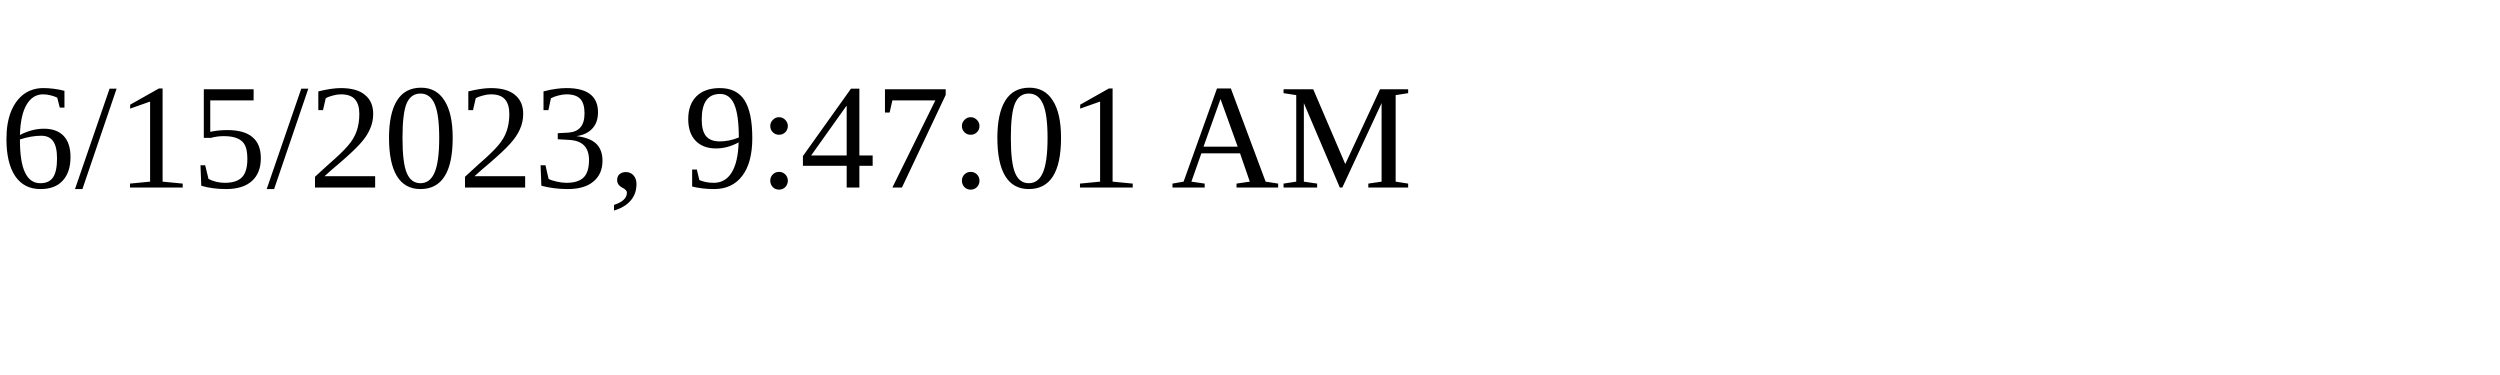
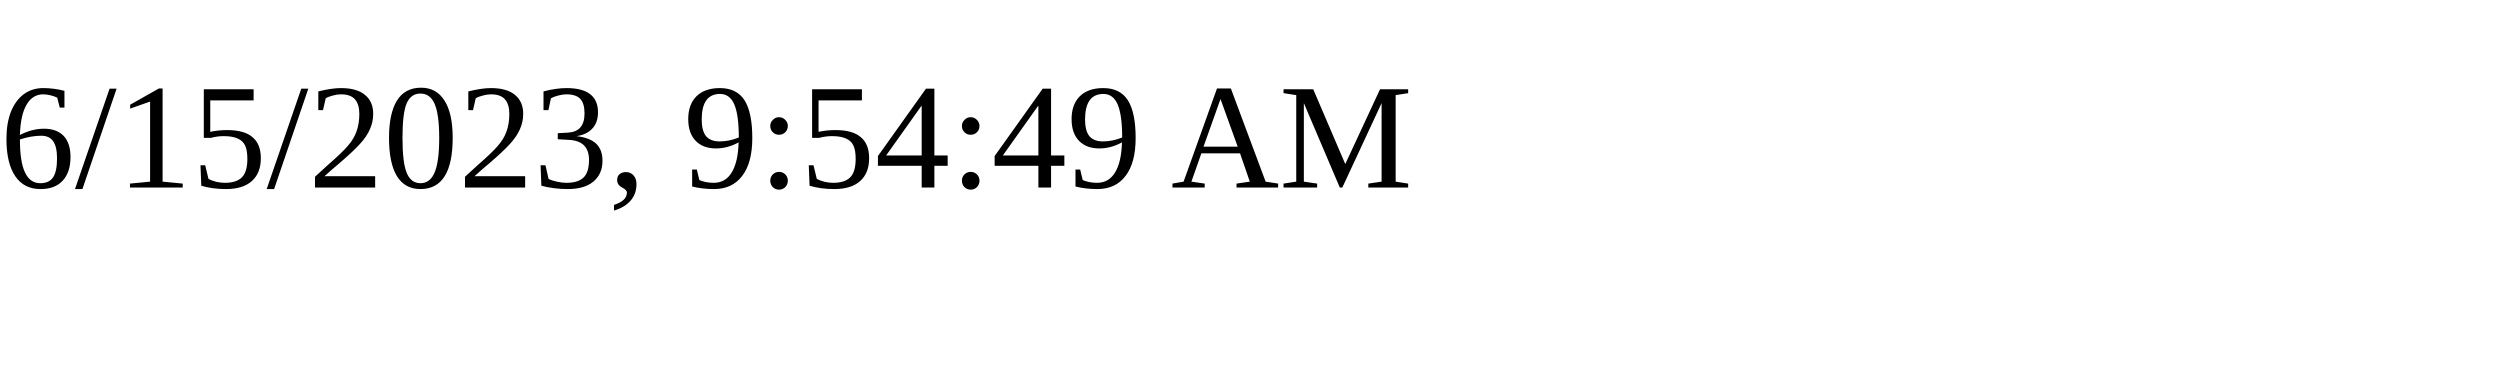
<svg xmlns="http://www.w3.org/2000/svg" height="30" width="200">
-   <text x="0" y="15">6/15/2023, 9:47:01 AM</text>
+   <text x="0" y="15">6/15/2023, 9:54:49 AM</text>
</svg>
